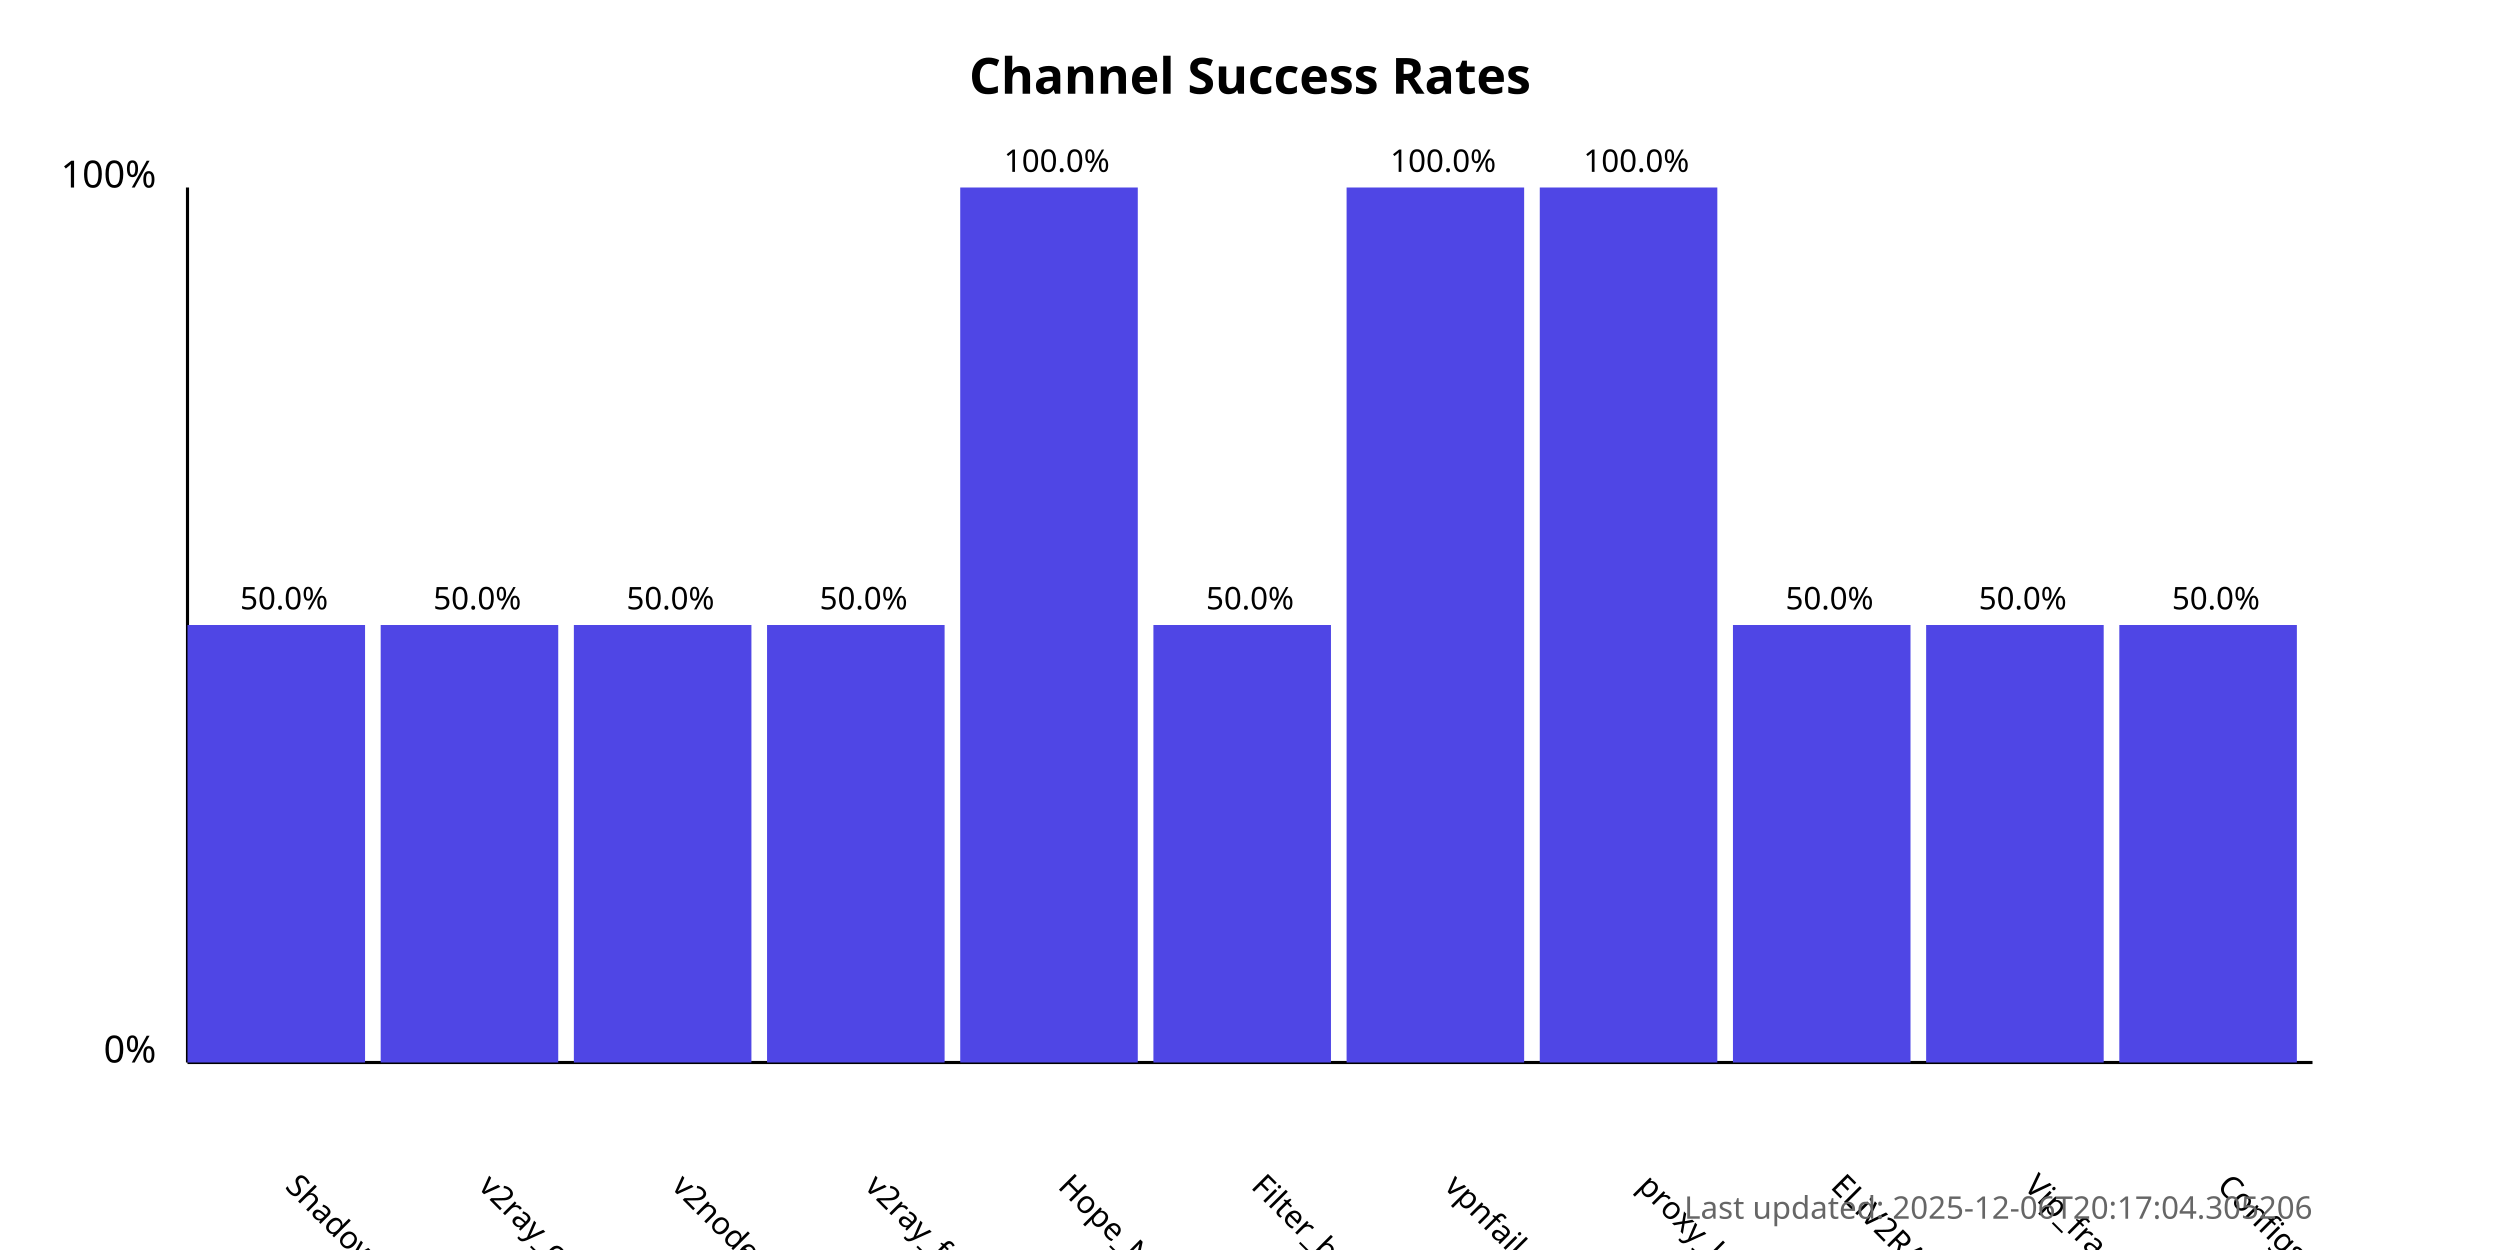
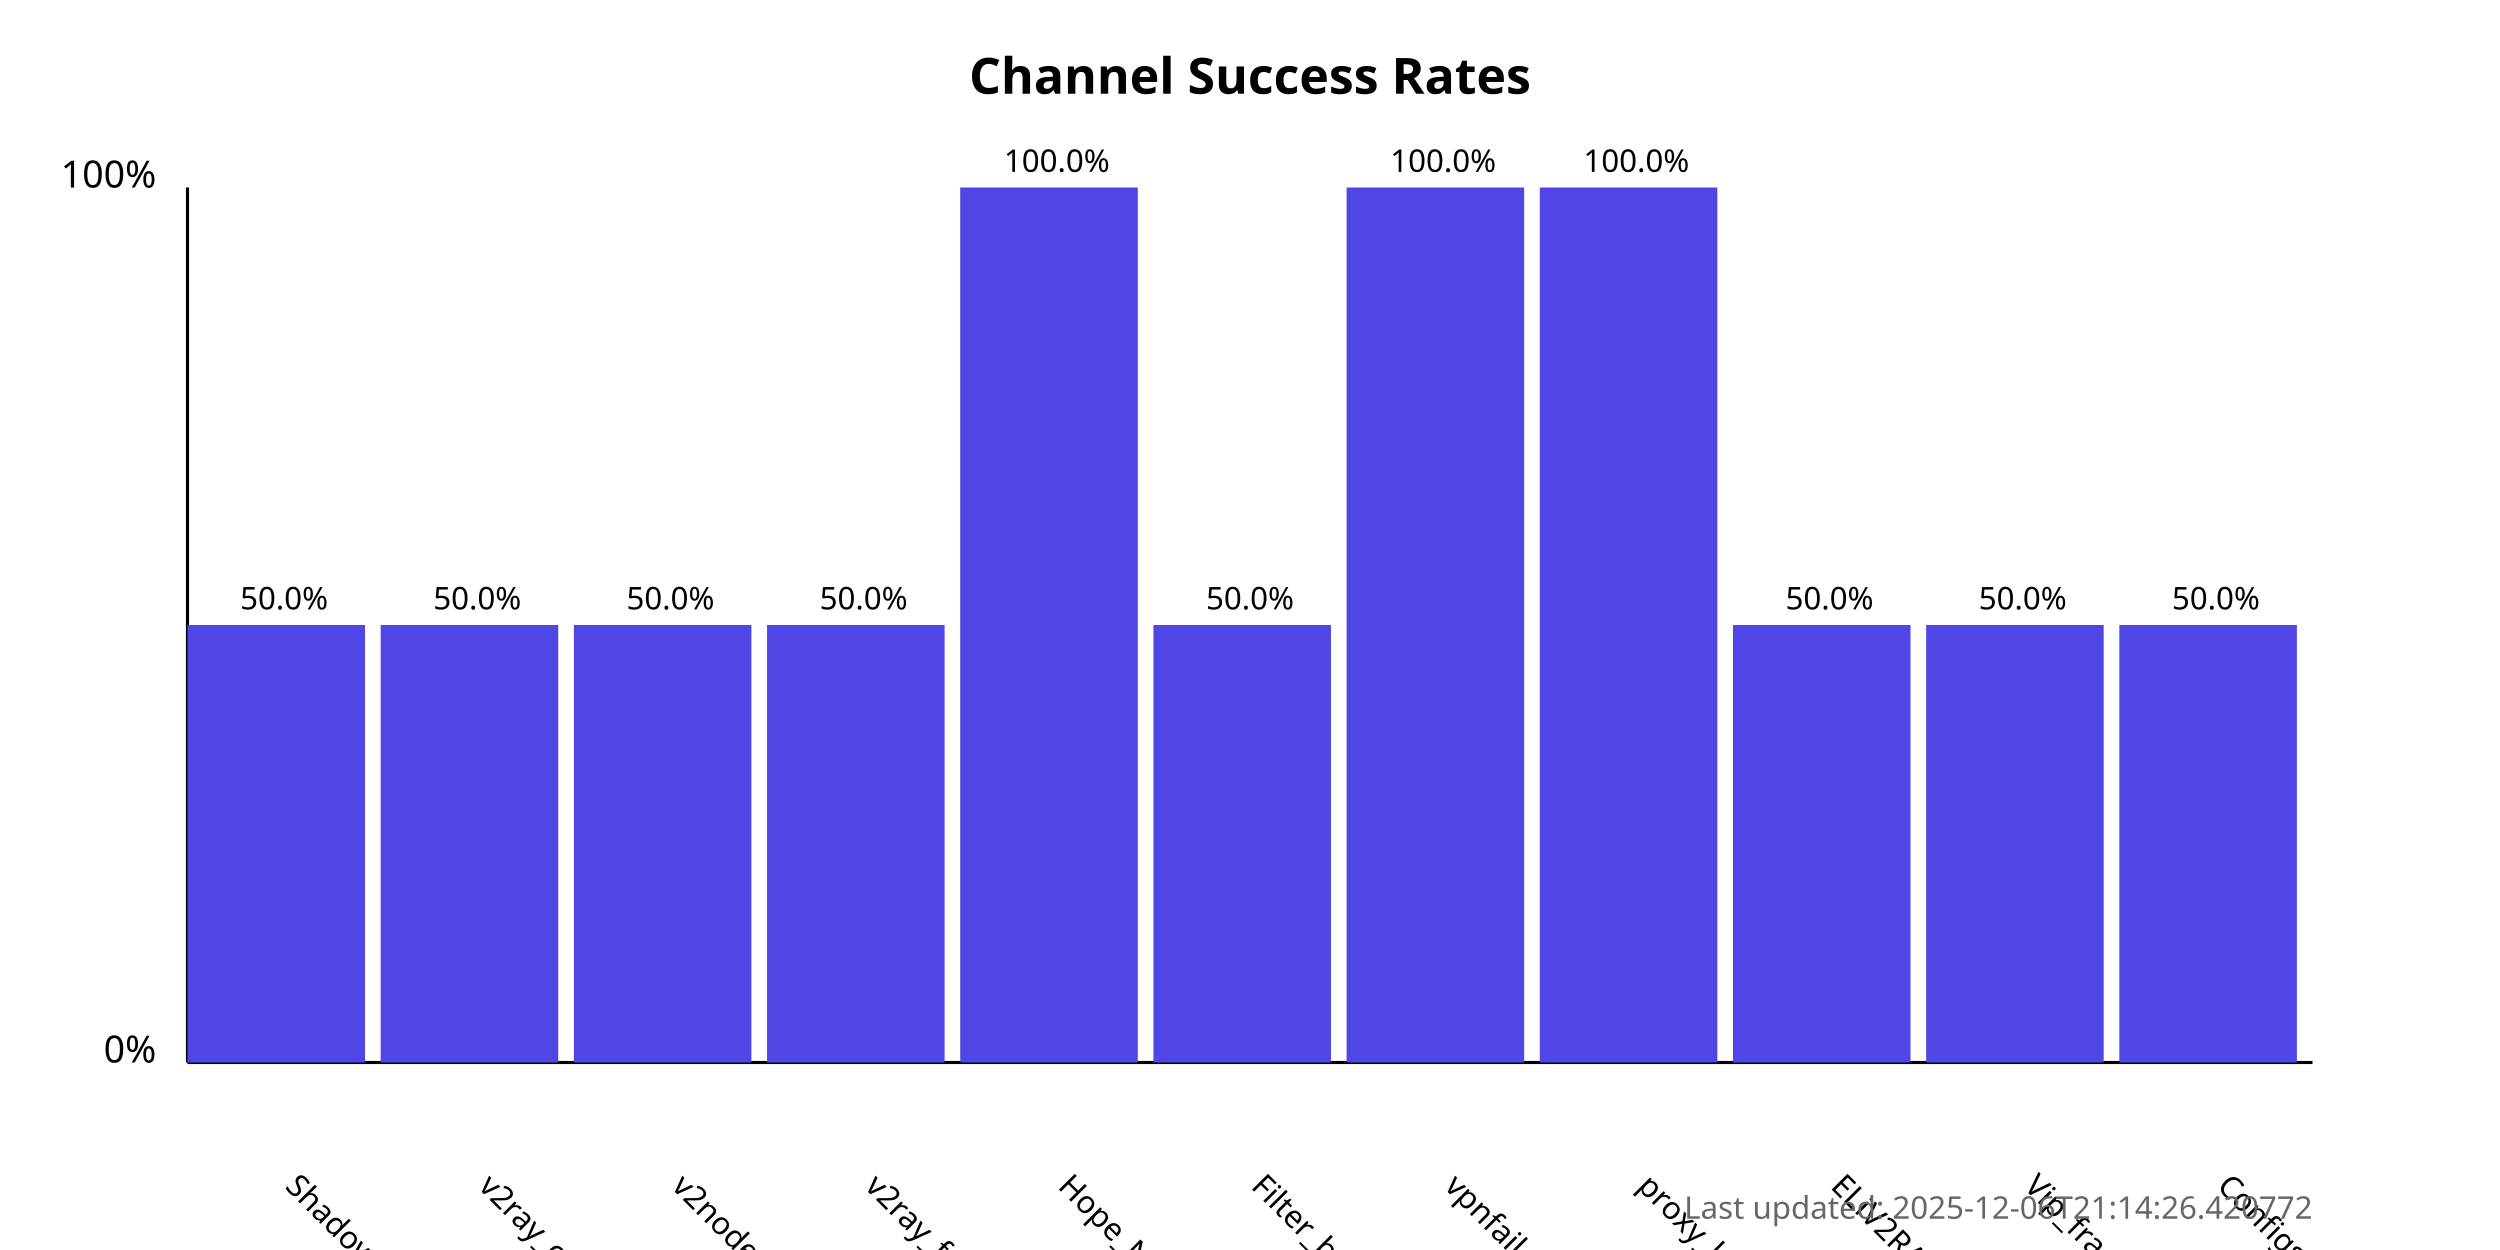
<svg xmlns="http://www.w3.org/2000/svg" width="800" height="400">
  <style>
            .chart-title { font: bold 16px sans-serif; }
            .axis-label { font: 12px sans-serif; }
            .tick-label { font: 10px sans-serif; }
            .bar { fill: #4f46e5; }
            .bar:hover { fill: #6366f1; }
            .timestamp { font: 10px sans-serif; fill: #666; }
        </style>
  <text x="400.0" y="30" text-anchor="middle" class="chart-title">
            Channel Success Rates
        </text>
  <line x1="60" y1="340" x2="60" y2="60" stroke="black" stroke-width="1" />
  <line x1="60" y1="340" x2="740" y2="340" stroke="black" stroke-width="1" />
  <text x="50" y="340" text-anchor="end" class="axis-label">0%</text>
  <text x="50" y="60" text-anchor="end" class="axis-label">100%</text>
  <g>
    <rect x="60" y="200.0" width="56.818" height="140.0" class="bar" />
    <text x="90.909" y="380" transform="rotate(45, 90.90909, 380)" text-anchor="start" class="tick-label">
                ShadowProxy66
            </text>
    <text x="90.909" y="195.0" text-anchor="middle" class="tick-label">
                50.0%
            </text>
  </g>
  <g>
    <rect x="121.818" y="200.0" width="56.818" height="140.0" class="bar" />
    <text x="152.727" y="380" transform="rotate(45, 152.7273, 380)" text-anchor="start" class="tick-label">
                v2ray_configs_pool
            </text>
    <text x="152.727" y="195.0" text-anchor="middle" class="tick-label">
                50.0%
            </text>
  </g>
  <g>
    <rect x="183.636" y="200.0" width="56.818" height="140.0" class="bar" />
    <text x="214.545" y="380" transform="rotate(45, 214.5455, 380)" text-anchor="start" class="tick-label">
                v2nodes
            </text>
    <text x="214.545" y="195.0" text-anchor="middle" class="tick-label">
                50.0%
            </text>
  </g>
  <g>
    <rect x="245.455" y="200.0" width="56.818" height="140.0" class="bar" />
    <text x="276.364" y="380" transform="rotate(45, 276.3636, 380)" text-anchor="start" class="tick-label">
                v2ray_free_conf
            </text>
    <text x="276.364" y="195.0" text-anchor="middle" class="tick-label">
                50.0%
            </text>
  </g>
  <g>
    <rect x="307.273" y="60.0" width="56.818" height="280.0" class="bar" />
    <text x="338.182" y="380" transform="rotate(45, 338.1818, 380)" text-anchor="start" class="tick-label">
                Hope_Net
            </text>
    <text x="338.182" y="55.0" text-anchor="middle" class="tick-label">
                100.0%
            </text>
  </g>
  <g>
    <rect x="369.091" y="200.0" width="56.818" height="140.0" class="bar" />
    <text x="400.0" y="380" transform="rotate(45, 400.0, 380)" text-anchor="start" class="tick-label">
                Filter_breaker
            </text>
    <text x="400.0" y="195.0" text-anchor="middle" class="tick-label">
                50.0%
            </text>
  </g>
  <g>
    <rect x="430.909" y="60.0" width="56.818" height="280.0" class="bar" />
    <text x="461.818" y="380" transform="rotate(45, 461.8182, 380)" text-anchor="start" class="tick-label">
                vpnfail_vless
            </text>
    <text x="461.818" y="55.0" text-anchor="middle" class="tick-label">
                100.0%
            </text>
  </g>
  <g>
    <rect x="492.727" y="60.0" width="56.818" height="280.0" class="bar" />
    <text x="523.636" y="380" transform="rotate(45, 523.6364, 380)" text-anchor="start" class="tick-label">
                proxy_kafee
            </text>
    <text x="523.636" y="55.0" text-anchor="middle" class="tick-label">
                100.0%
            </text>
  </g>
  <g>
    <rect x="554.545" y="200.0" width="56.818" height="140.0" class="bar" />
    <text x="585.455" y="380" transform="rotate(45, 585.4545, 380)" text-anchor="start" class="tick-label">
                ELiV2RAY
            </text>
    <text x="585.455" y="195.0" text-anchor="middle" class="tick-label">
                50.0%
            </text>
  </g>
  <g>
    <rect x="616.364" y="200.0" width="56.818" height="140.0" class="bar" />
    <text x="647.273" y="380" transform="rotate(45, 647.2727, 380)" text-anchor="start" class="tick-label">
                Vip_fragment_v2ray
            </text>
    <text x="647.273" y="195.0" text-anchor="middle" class="tick-label">
                50.0%
            </text>
  </g>
  <g>
    <rect x="678.182" y="200.0" width="56.818" height="140.0" class="bar" />
    <text x="709.091" y="380" transform="rotate(45, 709.0909, 380)" text-anchor="start" class="tick-label">
                ConfigsHubPlus
            </text>
    <text x="709.091" y="195.0" text-anchor="middle" class="tick-label">
                50.0%
            </text>
  </g>
  <text x="740" y="390" text-anchor="end" class="timestamp">
-             Last updated: 2025-12-06T20:17:04.305206
+             Last updated: 2025-12-06T21:14:26.420772
        </text>
</svg>
